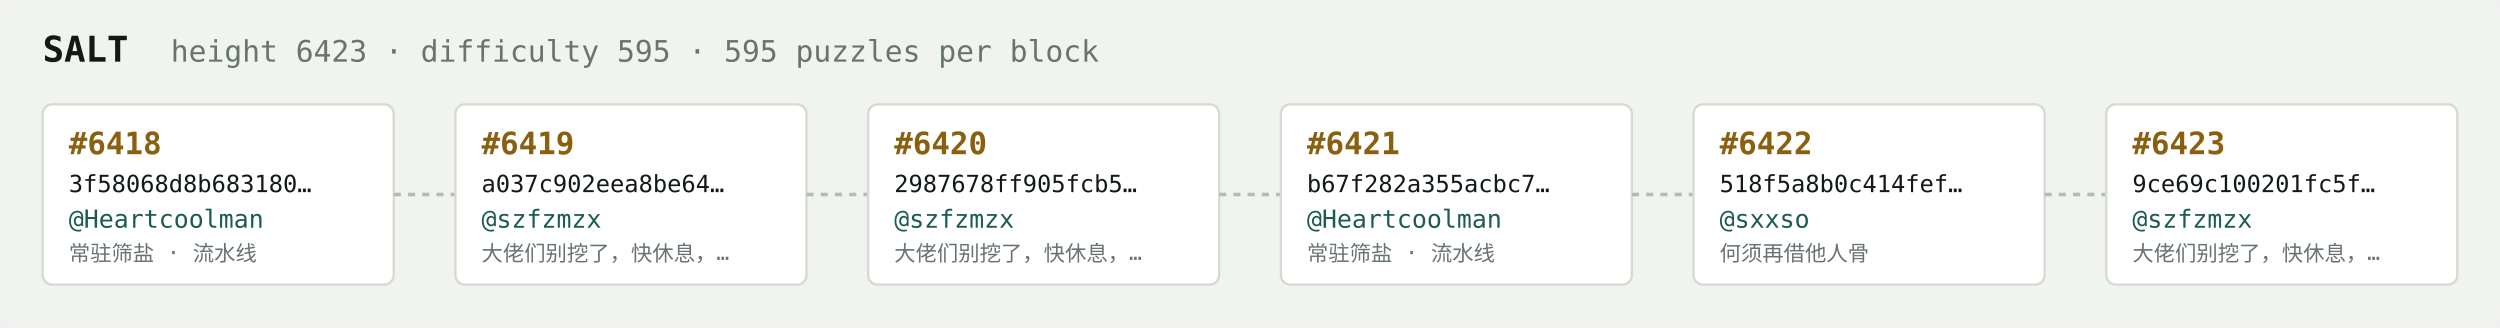
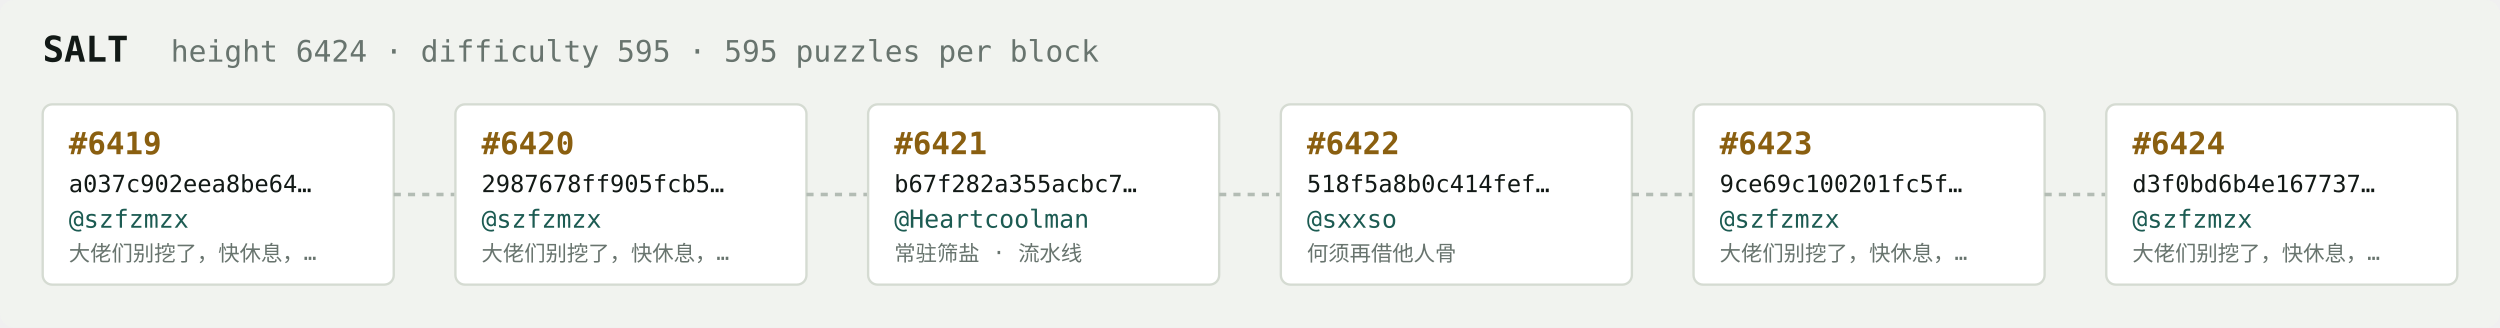
<svg xmlns="http://www.w3.org/2000/svg" width="1054" height="138" viewBox="0 0 1054 138" font-family="ui-monospace,SFMono-Regular,Menlo,monospace">
  <rect fill="#f1f3ef" width="1054" height="138" rx="6" />
  <text x="18" y="26" fill="#121916" font-size="15" font-weight="700">SALT</text>
-   <text x="72" y="26" fill="#68746e" font-size="12.5">height 6423 · difficulty 595 · 595 puzzles per block</text>
+   <text x="72" y="26" fill="#68746e" font-size="12.5">height 6424 · difficulty 595 · 595 puzzles per block</text>
  <rect x="18" y="44" width="148" height="76" rx="4" fill="#ffffff" stroke="#d5dbd2" stroke-width="1" />
-   <text x="29" y="65" fill="#8a5f10" font-size="13" font-weight="700">#6418</text>
-   <text x="29" y="81" fill="#121916" font-size="10">3f58068d8b683180…</text>
-   <text x="29" y="96" fill="#1c5b52" font-size="10.5">@Heartcoolman</text>
-   <text x="29" y="110" fill="#68746e" font-size="9">常驻筛盐 · 流水线</text>
+   <text x="29" y="65" fill="#8a5f10" font-size="13" font-weight="700">#6419</text>
+   <text x="29" y="81" fill="#121916" font-size="10">a037c902eea8be64…</text>
+   <text x="29" y="96" fill="#1c5b52" font-size="10.5">@szfzmzx</text>
+   <text x="29" y="110" fill="#68746e" font-size="9">大佬们别挖了，快休息，…</text>
  <line x1="166" y1="82.0" x2="192" y2="82.0" stroke="#b3bcb4" stroke-width="1.5" stroke-dasharray="3 3" />
  <rect x="192" y="44" width="148" height="76" rx="4" fill="#ffffff" stroke="#d5dbd2" stroke-width="1" />
-   <text x="203" y="65" fill="#8a5f10" font-size="13" font-weight="700">#6419</text>
-   <text x="203" y="81" fill="#121916" font-size="10">a037c902eea8be64…</text>
+   <text x="203" y="65" fill="#8a5f10" font-size="13" font-weight="700">#6420</text>
+   <text x="203" y="81" fill="#121916" font-size="10">2987678ff905fcb5…</text>
  <text x="203" y="96" fill="#1c5b52" font-size="10.5">@szfzmzx</text>
  <text x="203" y="110" fill="#68746e" font-size="9">大佬们别挖了，快休息，…</text>
  <line x1="340" y1="82.0" x2="366" y2="82.0" stroke="#b3bcb4" stroke-width="1.5" stroke-dasharray="3 3" />
  <rect x="366" y="44" width="148" height="76" rx="4" fill="#ffffff" stroke="#d5dbd2" stroke-width="1" />
-   <text x="377" y="65" fill="#8a5f10" font-size="13" font-weight="700">#6420</text>
-   <text x="377" y="81" fill="#121916" font-size="10">2987678ff905fcb5…</text>
-   <text x="377" y="96" fill="#1c5b52" font-size="10.5">@szfzmzx</text>
-   <text x="377" y="110" fill="#68746e" font-size="9">大佬们别挖了，快休息，…</text>
+   <text x="377" y="65" fill="#8a5f10" font-size="13" font-weight="700">#6421</text>
+   <text x="377" y="81" fill="#121916" font-size="10">b67f282a355acbc7…</text>
+   <text x="377" y="96" fill="#1c5b52" font-size="10.5">@Heartcoolman</text>
+   <text x="377" y="110" fill="#68746e" font-size="9">常驻筛盐 · 流水线</text>
  <line x1="514" y1="82.0" x2="540" y2="82.0" stroke="#b3bcb4" stroke-width="1.5" stroke-dasharray="3 3" />
  <rect x="540" y="44" width="148" height="76" rx="4" fill="#ffffff" stroke="#d5dbd2" stroke-width="1" />
-   <text x="551" y="65" fill="#8a5f10" font-size="13" font-weight="700">#6421</text>
-   <text x="551" y="81" fill="#121916" font-size="10">b67f282a355acbc7…</text>
-   <text x="551" y="96" fill="#1c5b52" font-size="10.5">@Heartcoolman</text>
-   <text x="551" y="110" fill="#68746e" font-size="9">常驻筛盐 · 流水线</text>
+   <text x="551" y="65" fill="#8a5f10" font-size="13" font-weight="700">#6422</text>
+   <text x="551" y="81" fill="#121916" font-size="10">518f5a8b0c414fef…</text>
+   <text x="551" y="96" fill="#1c5b52" font-size="10.5">@sxxso</text>
+   <text x="551" y="110" fill="#68746e" font-size="9">何须再借他人骨</text>
  <line x1="688" y1="82.0" x2="714" y2="82.0" stroke="#b3bcb4" stroke-width="1.5" stroke-dasharray="3 3" />
  <rect x="714" y="44" width="148" height="76" rx="4" fill="#ffffff" stroke="#d5dbd2" stroke-width="1" />
-   <text x="725" y="65" fill="#8a5f10" font-size="13" font-weight="700">#6422</text>
-   <text x="725" y="81" fill="#121916" font-size="10">518f5a8b0c414fef…</text>
-   <text x="725" y="96" fill="#1c5b52" font-size="10.5">@sxxso</text>
-   <text x="725" y="110" fill="#68746e" font-size="9">何须再借他人骨</text>
+   <text x="725" y="65" fill="#8a5f10" font-size="13" font-weight="700">#6423</text>
+   <text x="725" y="81" fill="#121916" font-size="10">9ce69c100201fc5f…</text>
+   <text x="725" y="96" fill="#1c5b52" font-size="10.5">@szfzmzx</text>
+   <text x="725" y="110" fill="#68746e" font-size="9">大佬们别挖了，快休息，…</text>
  <line x1="862" y1="82.0" x2="888" y2="82.0" stroke="#b3bcb4" stroke-width="1.5" stroke-dasharray="3 3" />
  <rect x="888" y="44" width="148" height="76" rx="4" fill="#ffffff" stroke="#d5dbd2" stroke-width="1" />
-   <text x="899" y="65" fill="#8a5f10" font-size="13" font-weight="700">#6423</text>
-   <text x="899" y="81" fill="#121916" font-size="10">9ce69c100201fc5f…</text>
+   <text x="899" y="65" fill="#8a5f10" font-size="13" font-weight="700">#6424</text>
+   <text x="899" y="81" fill="#121916" font-size="10">d3f0bd6b4e167737…</text>
  <text x="899" y="96" fill="#1c5b52" font-size="10.5">@szfzmzx</text>
  <text x="899" y="110" fill="#68746e" font-size="9">大佬们别挖了，快休息，…</text>
</svg>
